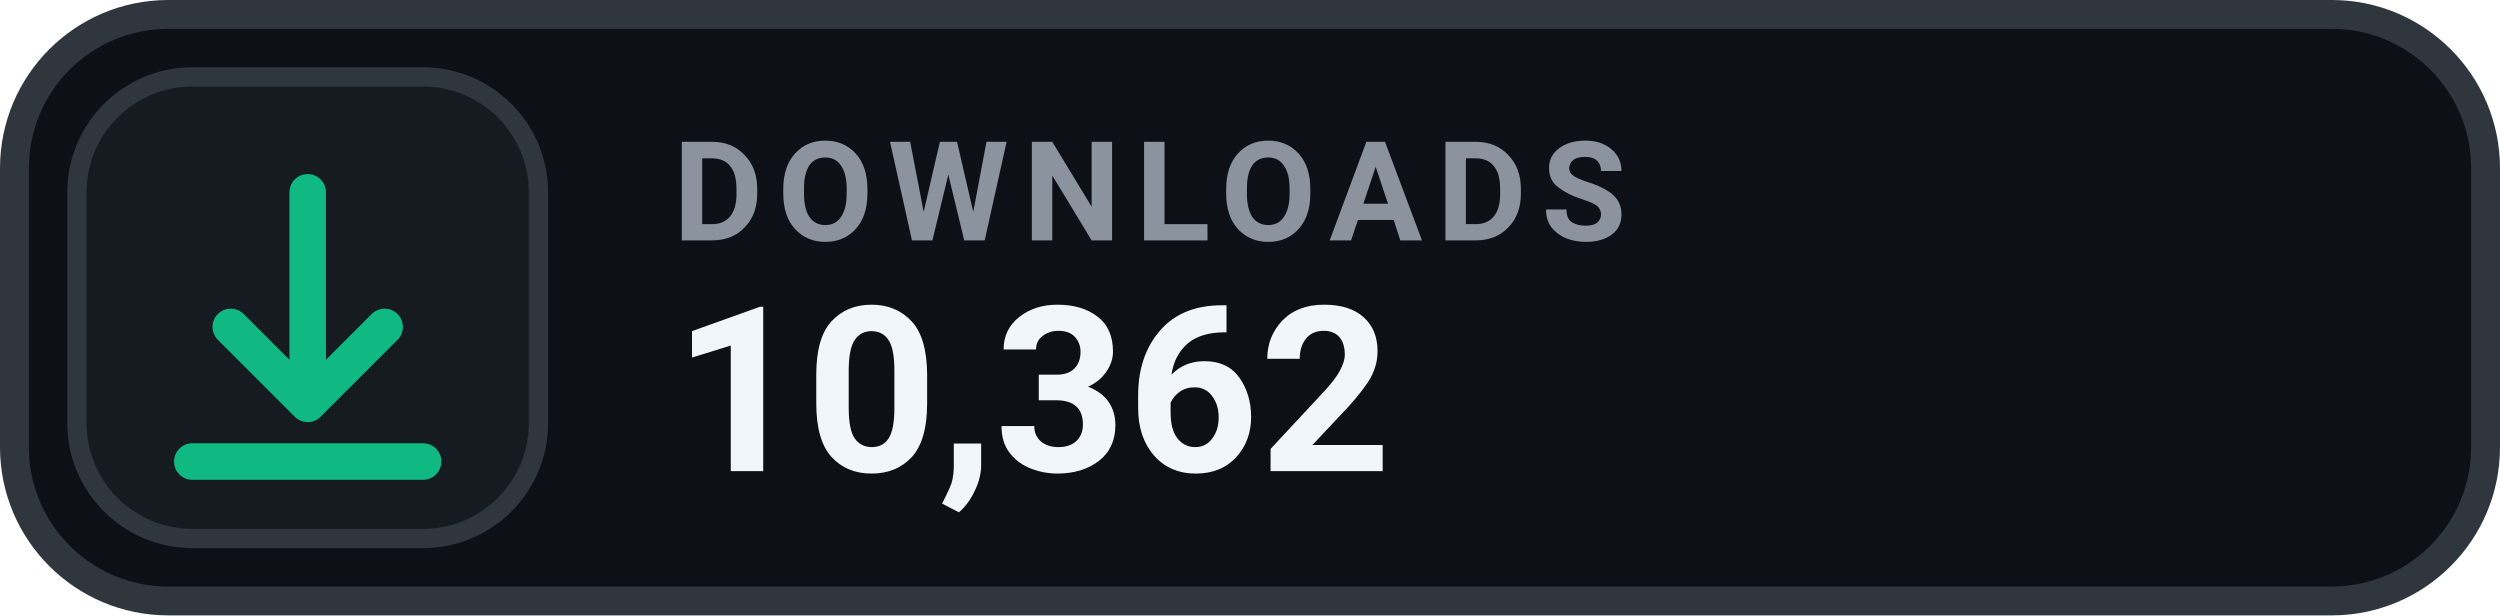
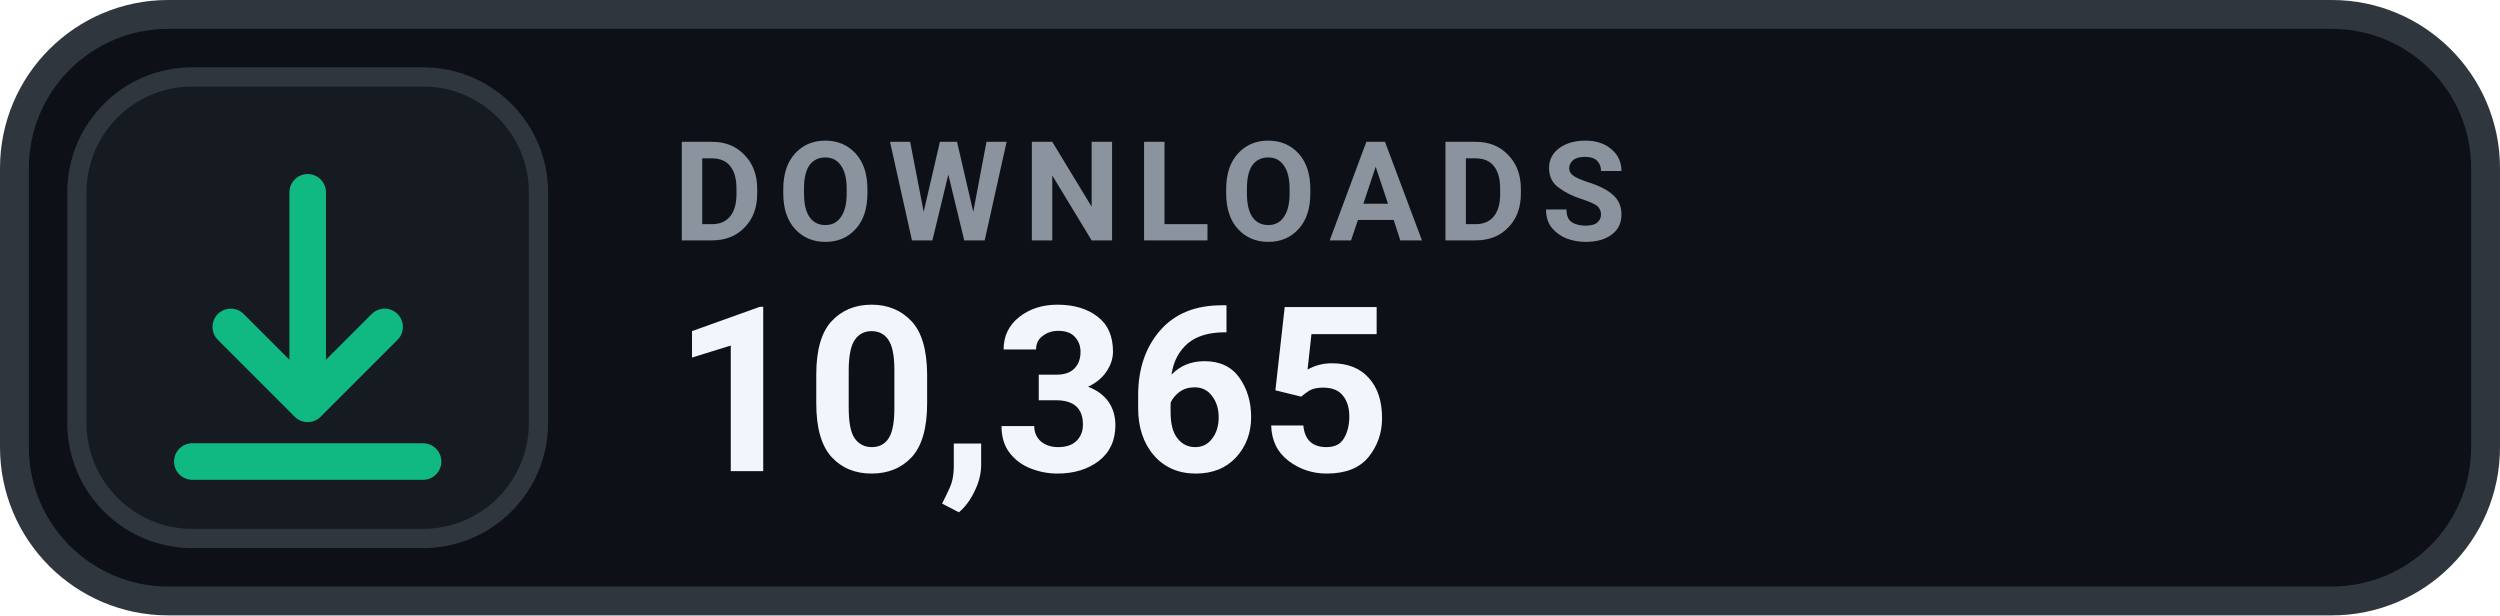
- <svg xmlns="http://www.w3.org/2000/svg" width="130" height="32" viewBox="0 0 130 32" role="img" aria-label="DOWNLOADS 10,362">
+ <svg xmlns="http://www.w3.org/2000/svg" width="130" height="32" viewBox="0 0 130 32" role="img" aria-label="DOWNLOADS 10,365">
  <rect x=".75" y=".75" width="128.5" height="30.5" rx="8" fill="#0D1117" stroke="#30363D" stroke-width="1.5" />
  <rect x="4" y="4" width="24" height="24" rx="6" fill="#161B22" stroke="#30363D" stroke-width="1" />
  <g transform="translate(16 16)" style="color:#10B981;">
    <path d="M0 -6 v11 m0 0 l4 -4 m-4 4 l-4 -4 M-6 8 h12" fill="none" stroke="currentColor" stroke-width="1.9" stroke-linecap="round" stroke-linejoin="round" />
  </g>
  <text x="35" y="12.5" fill="#8B949E" font-family="-apple-system,BlinkMacSystemFont,'Segoe UI',Roboto,Helvetica,Arial,sans-serif" font-size="7.2" font-weight="700" letter-spacing=".75">DOWNLOADS</text>
-   <text x="35" y="24.5" fill="#F0F6FC" font-family="-apple-system,BlinkMacSystemFont,'Segoe UI',Roboto,Helvetica,Arial,sans-serif" font-size="12" font-weight="700">10,362</text>
+   <text x="35" y="24.5" fill="#F0F6FC" font-family="-apple-system,BlinkMacSystemFont,'Segoe UI',Roboto,Helvetica,Arial,sans-serif" font-size="12" font-weight="700">10,365</text>
</svg>
